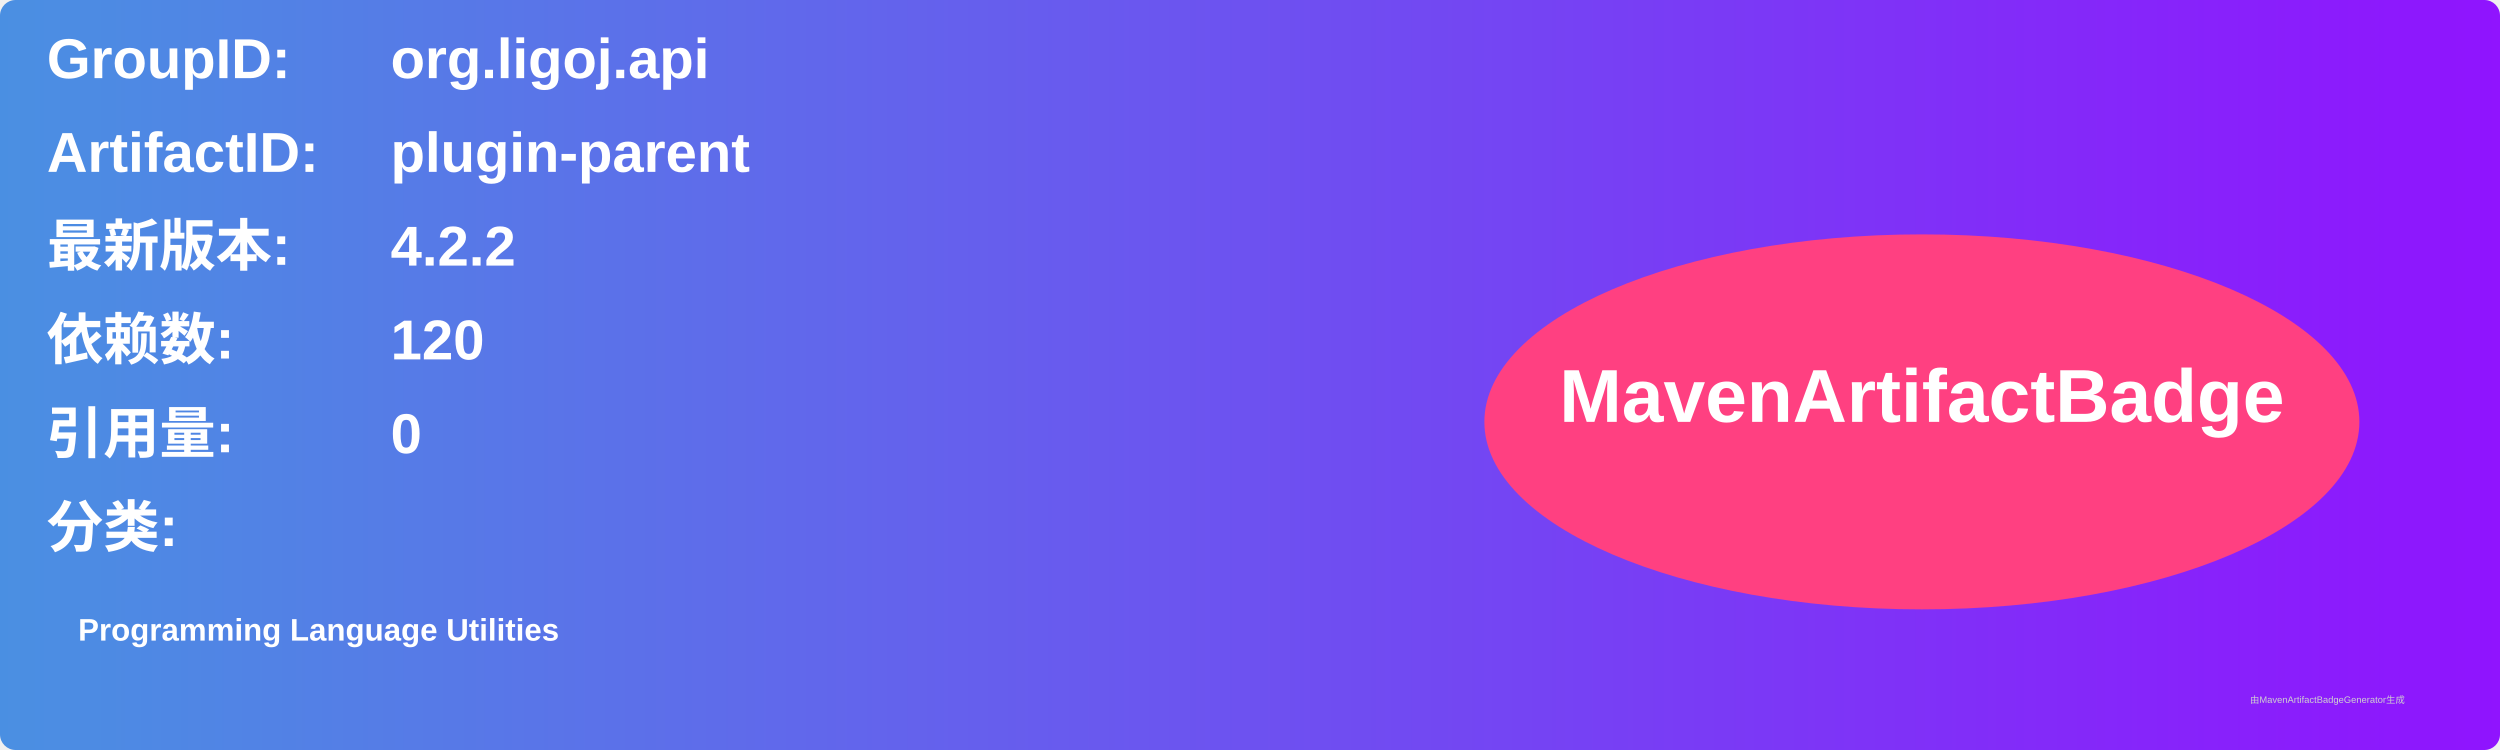
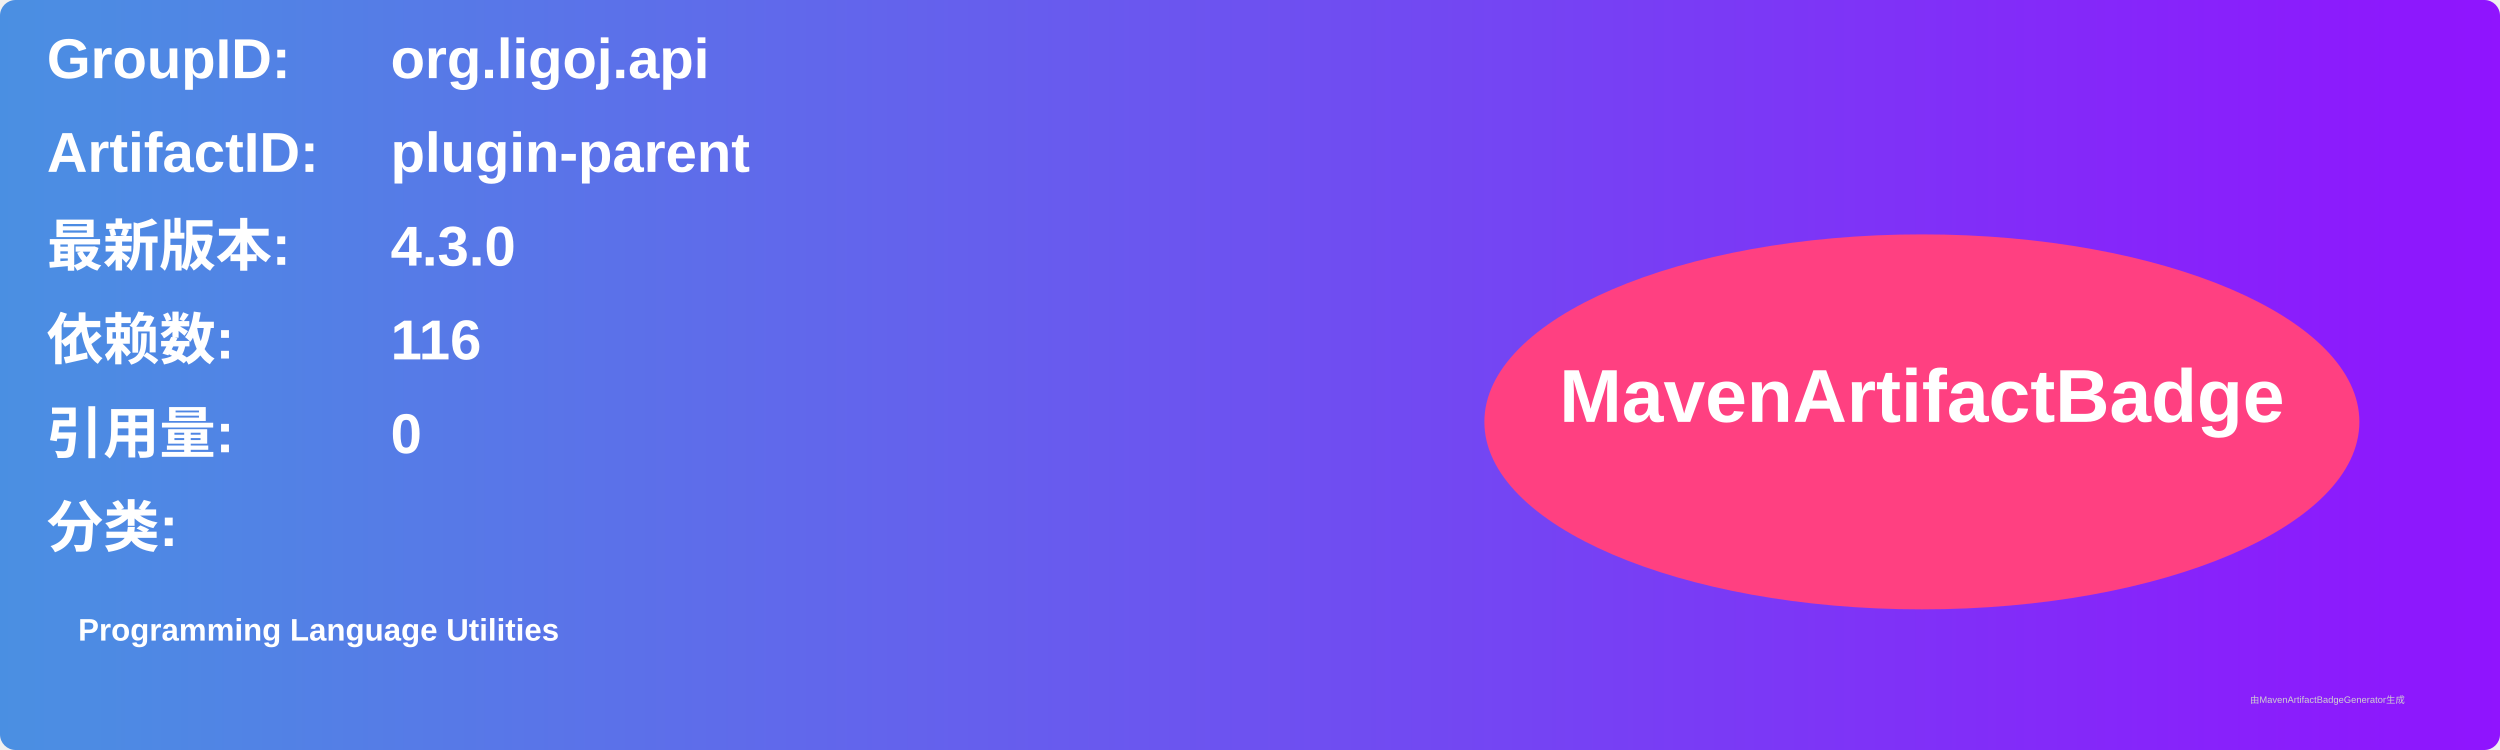
<svg xmlns="http://www.w3.org/2000/svg" width="800" height="240" viewBox="0 0 800 240">
  <linearGradient id="grad" x1="0%" y1="0%" x2="100%" y2="0%">
    <stop offset="0%" stop-color="#4a90e2" />
    <stop offset="100%" stop-color="#9013fe" />
  </linearGradient>
  <rect width="100%" height="100%" rx="5" ry="5" fill="url(#grad)" />
  <g transform="translate(15, 15)">
    <text x="0" y="10" font-family="Arial" font-size="18" fill="white" font-weight="bold" width="260">GroupID:</text>
    <text x="110" y="10" font-family="Arial" font-size="18" fill="white" font-weight="bold" width="460">org.ligoj.api</text>
    <text x="0" y="40" font-family="Arial" font-size="18" fill="white" font-weight="bold" width="260">ArtifactID:</text>
    <text x="110" y="40" font-family="Arial" font-size="18" fill="white" font-weight="bold" width="460">plugin-parent</text>
    <text x="0" y="70" font-family="Arial" font-size="18" fill="white" font-weight="bold">最新版本:</text>
    <text x="110" y="70" font-family="Arial" font-size="18" fill="white" font-weight="bold">
-       <tspan font-weight="bold">4.2.2</tspan>
+       <tspan font-weight="bold">4.3.0</tspan>
    </text>
    <text x="0" y="100" font-family="Arial" font-size="18" fill="white" font-weight="bold">依赖数: </text>
    <text x="110" y="100" font-family="Arial" font-size="18" fill="white">
-       <tspan font-weight="bold">120</tspan>
+       <tspan font-weight="bold">116</tspan>
    </text>
    <text x="0" y="130" font-family="Arial" font-size="18" fill="white" font-weight="bold">引用量: </text>
    <text x="110" y="130" font-family="Arial" font-size="18" fill="white">
      <tspan font-weight="bold">0</tspan>
    </text>
    <text x="0" y="160" font-family="Arial" font-size="18" fill="white" font-weight="bold">分类:</text>
    <text x="10" y="190" font-family="Arial" font-size="10" fill="white">
      <tspan font-weight="bold">Programming Language Utilities</tspan>
    </text>
    <ellipse cx="600" cy="120" rx="140" ry="60" fill="#ff4081" />
    <text x="600" y="120" text-anchor="middle" font-family="Arial" font-size="24" fill="white" font-weight="bold">MavenArtifactBadge</text>
  </g>
  <text x="720" y="225" font-family="Arial" font-size="3" fill="#d0d0d0">由MavenArtifactBadgeGenerator生成</text>
</svg>
